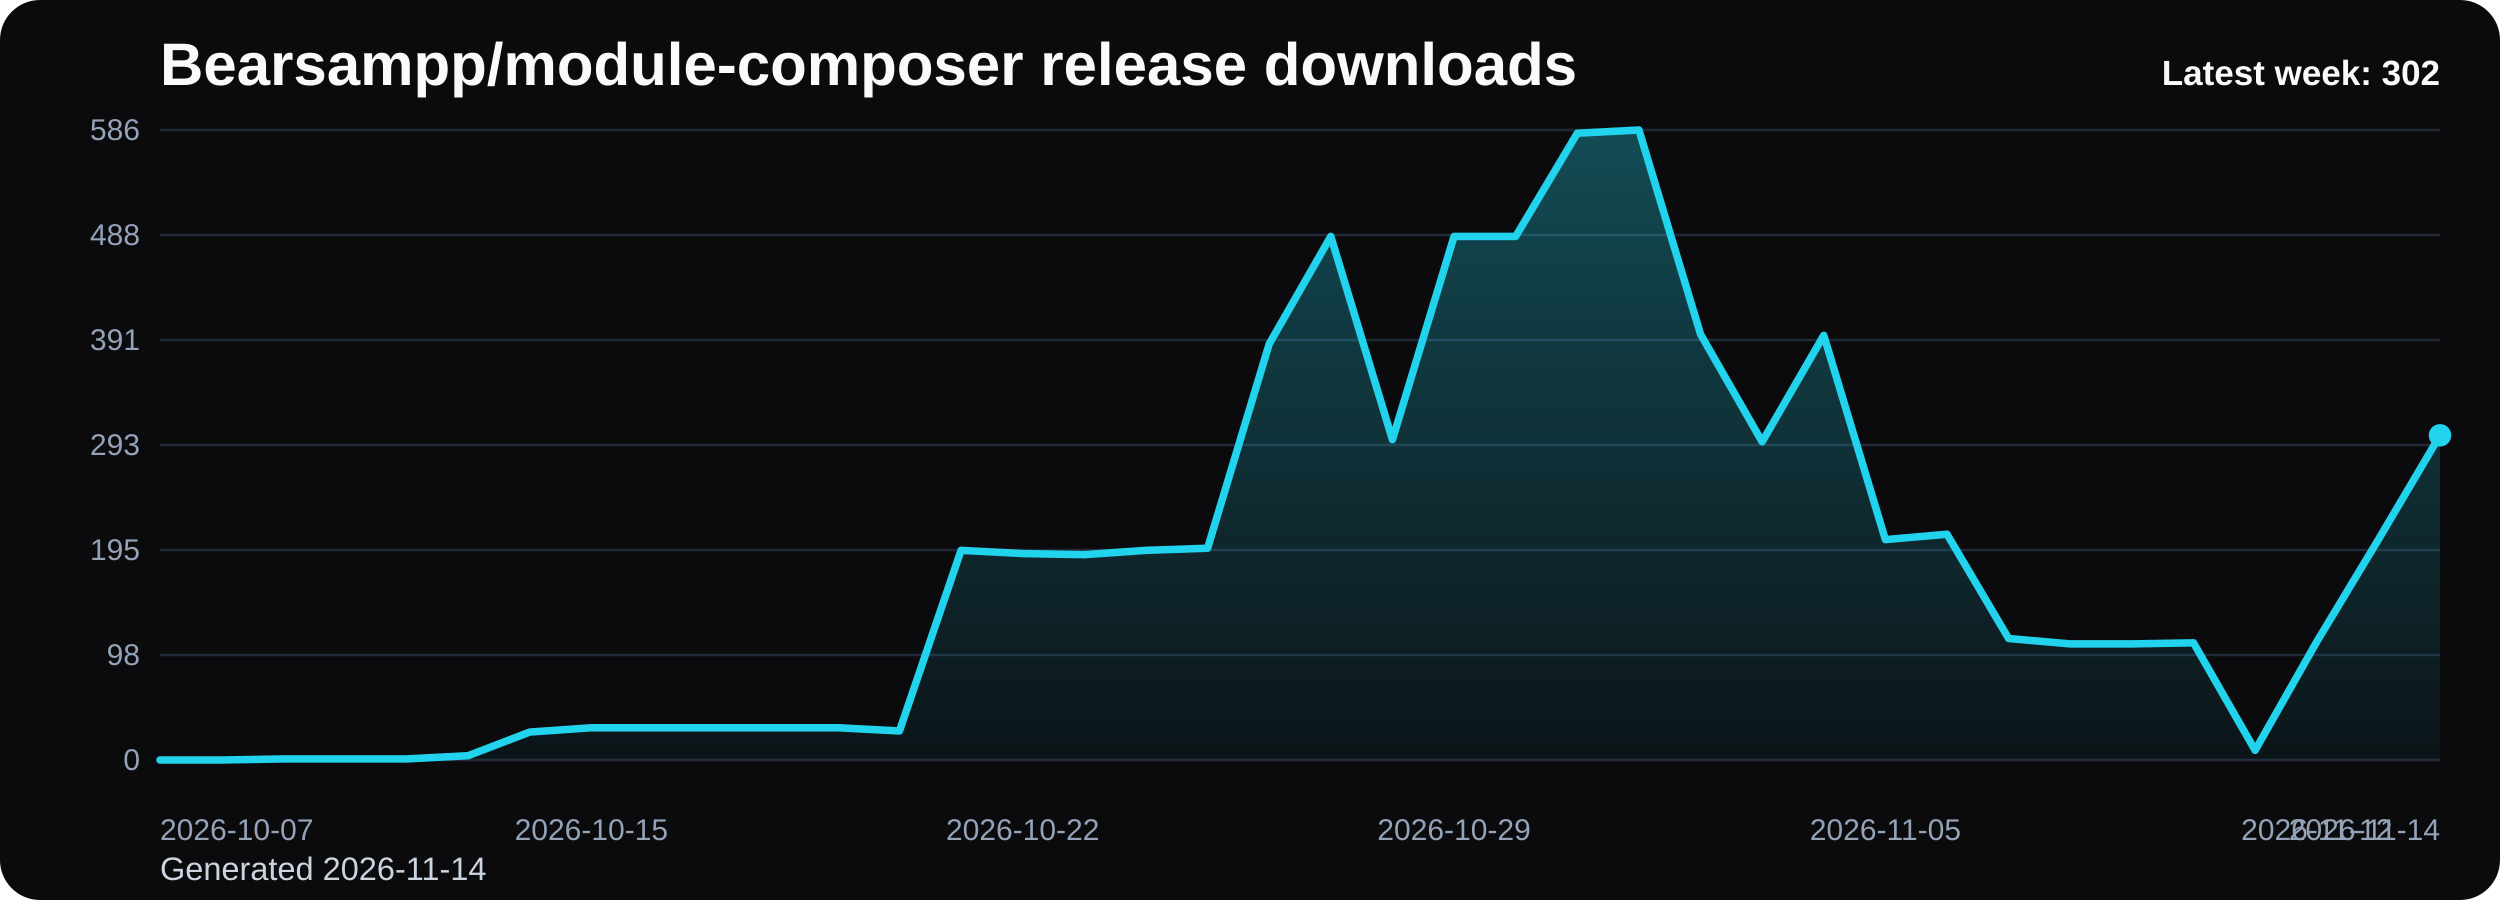
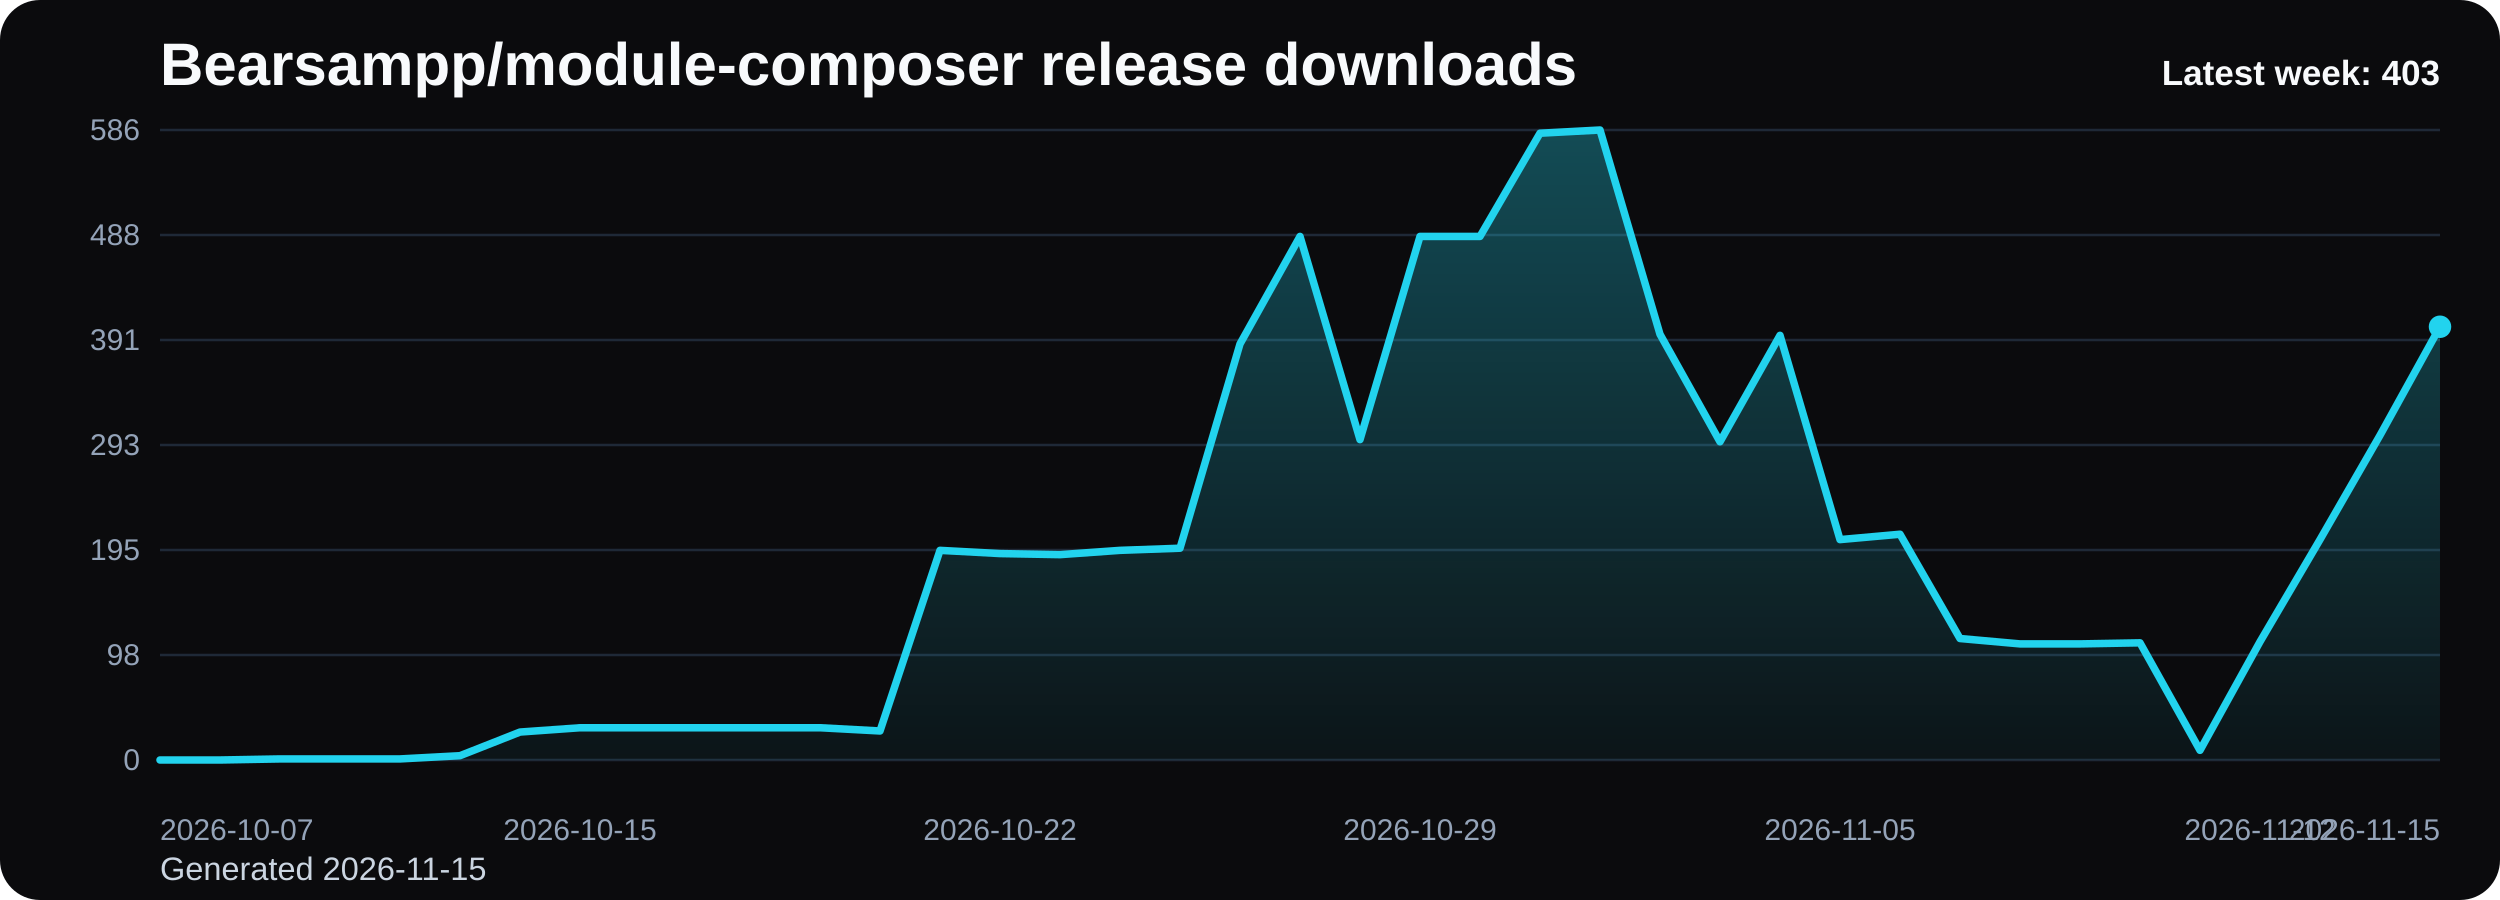
<svg xmlns="http://www.w3.org/2000/svg" viewBox="0 0 1000 360" role="img" aria-label="Bearsampp/module-composer release downloads chart">
  <defs>
    <linearGradient id="fill-weekly-black" x1="0" y1="0" x2="0" y2="1">
      <stop offset="0%" stop-color="#22d3ee" stop-opacity="0.32" />
      <stop offset="100%" stop-color="#22d3ee" stop-opacity="0.05" />
    </linearGradient>
    <style>
      .bg { fill: #0b0b0d; }
      .title { font: 700 24px Arial, sans-serif; fill: #f8fafc; }
      .sub { font: 400 13px Arial, sans-serif; fill: #cbd5e1; }
      .grid { stroke: #1f2937; stroke-width: 1; }
      .axis { font: 400 12px Arial, sans-serif; fill: #94a3b8; }
      .line { fill: none; stroke: #22d3ee; stroke-width: 3; stroke-linecap: round; stroke-linejoin: round; }
      .dot { fill: #22d3ee; }
      .value { font: 600 11px Arial, sans-serif; fill: #cbd5e1; }
      .latest { font: 700 14px Arial, sans-serif; fill: #f8fafc; }
    </style>
  </defs>
  <rect class="bg" x="0" y="0" width="1000" height="360" rx="16" />
  <text class="title" x="64" y="34">Bearsampp/module-composer release downloads</text>
-   <text class="sub" x="64" y="352">Generated 2026-11-14</text>
+   <text class="sub" x="64" y="352">Generated 2026-11-15</text>
  <line x1="64" y1="52.00" x2="976" y2="52.00" class="grid" />
  <text x="56" y="56.00" text-anchor="end" class="axis">586</text>
  <line x1="64" y1="94.00" x2="976" y2="94.00" class="grid" />
  <text x="56" y="98.00" text-anchor="end" class="axis">488</text>
  <line x1="64" y1="136.00" x2="976" y2="136.00" class="grid" />
  <text x="56" y="140.00" text-anchor="end" class="axis">391</text>
  <line x1="64" y1="178.00" x2="976" y2="178.00" class="grid" />
  <text x="56" y="182.00" text-anchor="end" class="axis">293</text>
  <line x1="64" y1="220.00" x2="976" y2="220.00" class="grid" />
  <text x="56" y="224.00" text-anchor="end" class="axis">195</text>
  <line x1="64" y1="262.00" x2="976" y2="262.00" class="grid" />
  <text x="56" y="266.00" text-anchor="end" class="axis">98</text>
  <line x1="64" y1="304.00" x2="976" y2="304.00" class="grid" />
  <text x="56" y="308.00" text-anchor="end" class="axis">0</text>
-   <path d="M 64.00 304 L 64.00 304.00 L 88.65 304.00 L 113.30 303.57 L 137.95 303.57 L 162.59 303.57 L 187.24 302.28 L 211.89 292.82 L 236.54 291.10 L 261.19 291.10 L 285.84 291.10 L 310.49 291.10 L 335.14 291.10 L 359.78 292.39 L 384.43 220.14 L 409.08 221.43 L 433.73 221.86 L 458.38 220.14 L 483.03 219.28 L 507.68 137.58 L 532.32 94.57 L 556.97 175.85 L 581.62 94.57 L 606.27 94.57 L 630.92 53.29 L 655.57 52.00 L 680.22 133.71 L 704.86 176.71 L 729.51 134.14 L 754.16 215.84 L 778.81 213.69 L 803.46 255.41 L 828.11 257.56 L 852.76 257.56 L 877.41 257.13 L 902.05 300.13 L 926.70 256.70 L 951.35 215.84 L 976.00 174.13 L 976.00 304 Z" fill="url(#fill-weekly-black)" />
-   <polyline class="line" points="64.00,304.00 88.65,304.00 113.30,303.57 137.95,303.57 162.59,303.57 187.24,302.28 211.89,292.82 236.54,291.10 261.19,291.10 285.84,291.10 310.49,291.10 335.14,291.10 359.78,292.39 384.43,220.14 409.08,221.43 433.73,221.86 458.38,220.14 483.03,219.28 507.68,137.58 532.32,94.57 556.97,175.85 581.62,94.57 606.27,94.57 630.92,53.29 655.57,52.00 680.22,133.71 704.86,176.71 729.51,134.14 754.16,215.84 778.81,213.69 803.46,255.41 828.11,257.56 852.76,257.56 877.41,257.13 902.05,300.13 926.70,256.70 951.35,215.84 976.00,174.13" />
-   <circle class="dot" cx="976.00" cy="174.13" r="4.5" />
+   <path d="M 64.00 304 L 64.00 304.00 L 88.00 304.00 L 112.00 303.57 L 136.00 303.57 L 160.00 303.57 L 184.00 302.28 L 208.00 292.82 L 232.00 291.10 L 256.00 291.10 L 280.00 291.10 L 304.00 291.10 L 328.00 291.10 L 352.00 292.39 L 376.00 220.14 L 400.00 221.43 L 424.00 221.86 L 448.00 220.14 L 472.00 219.28 L 496.00 137.58 L 520.00 94.57 L 544.00 175.85 L 568.00 94.57 L 592.00 94.57 L 616.00 53.29 L 640.00 52.00 L 664.00 133.71 L 688.00 176.71 L 712.00 134.14 L 736.00 215.84 L 760.00 213.69 L 784.00 255.41 L 808.00 257.56 L 832.00 257.56 L 856.00 257.13 L 880.00 300.13 L 904.00 256.70 L 928.00 215.84 L 952.00 174.13 L 976.00 130.70 L 976.00 304 Z" fill="url(#fill-weekly-black)" />
+   <polyline class="line" points="64.00,304.00 88.00,304.00 112.00,303.57 136.00,303.57 160.00,303.57 184.00,302.28 208.00,292.82 232.00,291.10 256.00,291.10 280.00,291.10 304.00,291.10 328.00,291.10 352.00,292.39 376.00,220.14 400.00,221.43 424.00,221.86 448.00,220.14 472.00,219.28 496.00,137.58 520.00,94.57 544.00,175.85 568.00,94.57 592.00,94.57 616.00,53.29 640.00,52.00 664.00,133.71 688.00,176.71 712.00,134.14 736.00,215.84 760.00,213.69 784.00,255.41 808.00,257.56 832.00,257.56 856.00,257.13 880.00,300.13 904.00,256.70 928.00,215.84 952.00,174.13 976.00,130.70" />
+   <circle class="dot" cx="976.00" cy="130.70" r="4.5" />
  <text class="axis" x="64.00" y="336" text-anchor="start">2026-10-07</text>
-   <text class="axis" x="236.54" y="336" text-anchor="middle">2026-10-15</text>
-   <text class="axis" x="409.08" y="336" text-anchor="middle">2026-10-22</text>
-   <text class="axis" x="581.62" y="336" text-anchor="middle">2026-10-29</text>
-   <text class="axis" x="754.16" y="336" text-anchor="middle">2026-11-05</text>
-   <text class="axis" x="926.70" y="336" text-anchor="middle">2026-11-12</text>
-   <text class="axis" x="976.00" y="336" text-anchor="end">2026-11-14</text>
-   <text class="latest" x="976" y="34" text-anchor="end">Latest week: 302</text>
+   <text class="axis" x="232.00" y="336" text-anchor="middle">2026-10-15</text>
+   <text class="axis" x="400.00" y="336" text-anchor="middle">2026-10-22</text>
+   <text class="axis" x="568.00" y="336" text-anchor="middle">2026-10-29</text>
+   <text class="axis" x="736.00" y="336" text-anchor="middle">2026-11-05</text>
+   <text class="axis" x="904.00" y="336" text-anchor="middle">2026-11-12</text>
+   <text class="axis" x="976.00" y="336" text-anchor="end">2026-11-15</text>
+   <text class="latest" x="976" y="34" text-anchor="end">Latest week: 403</text>
</svg>
